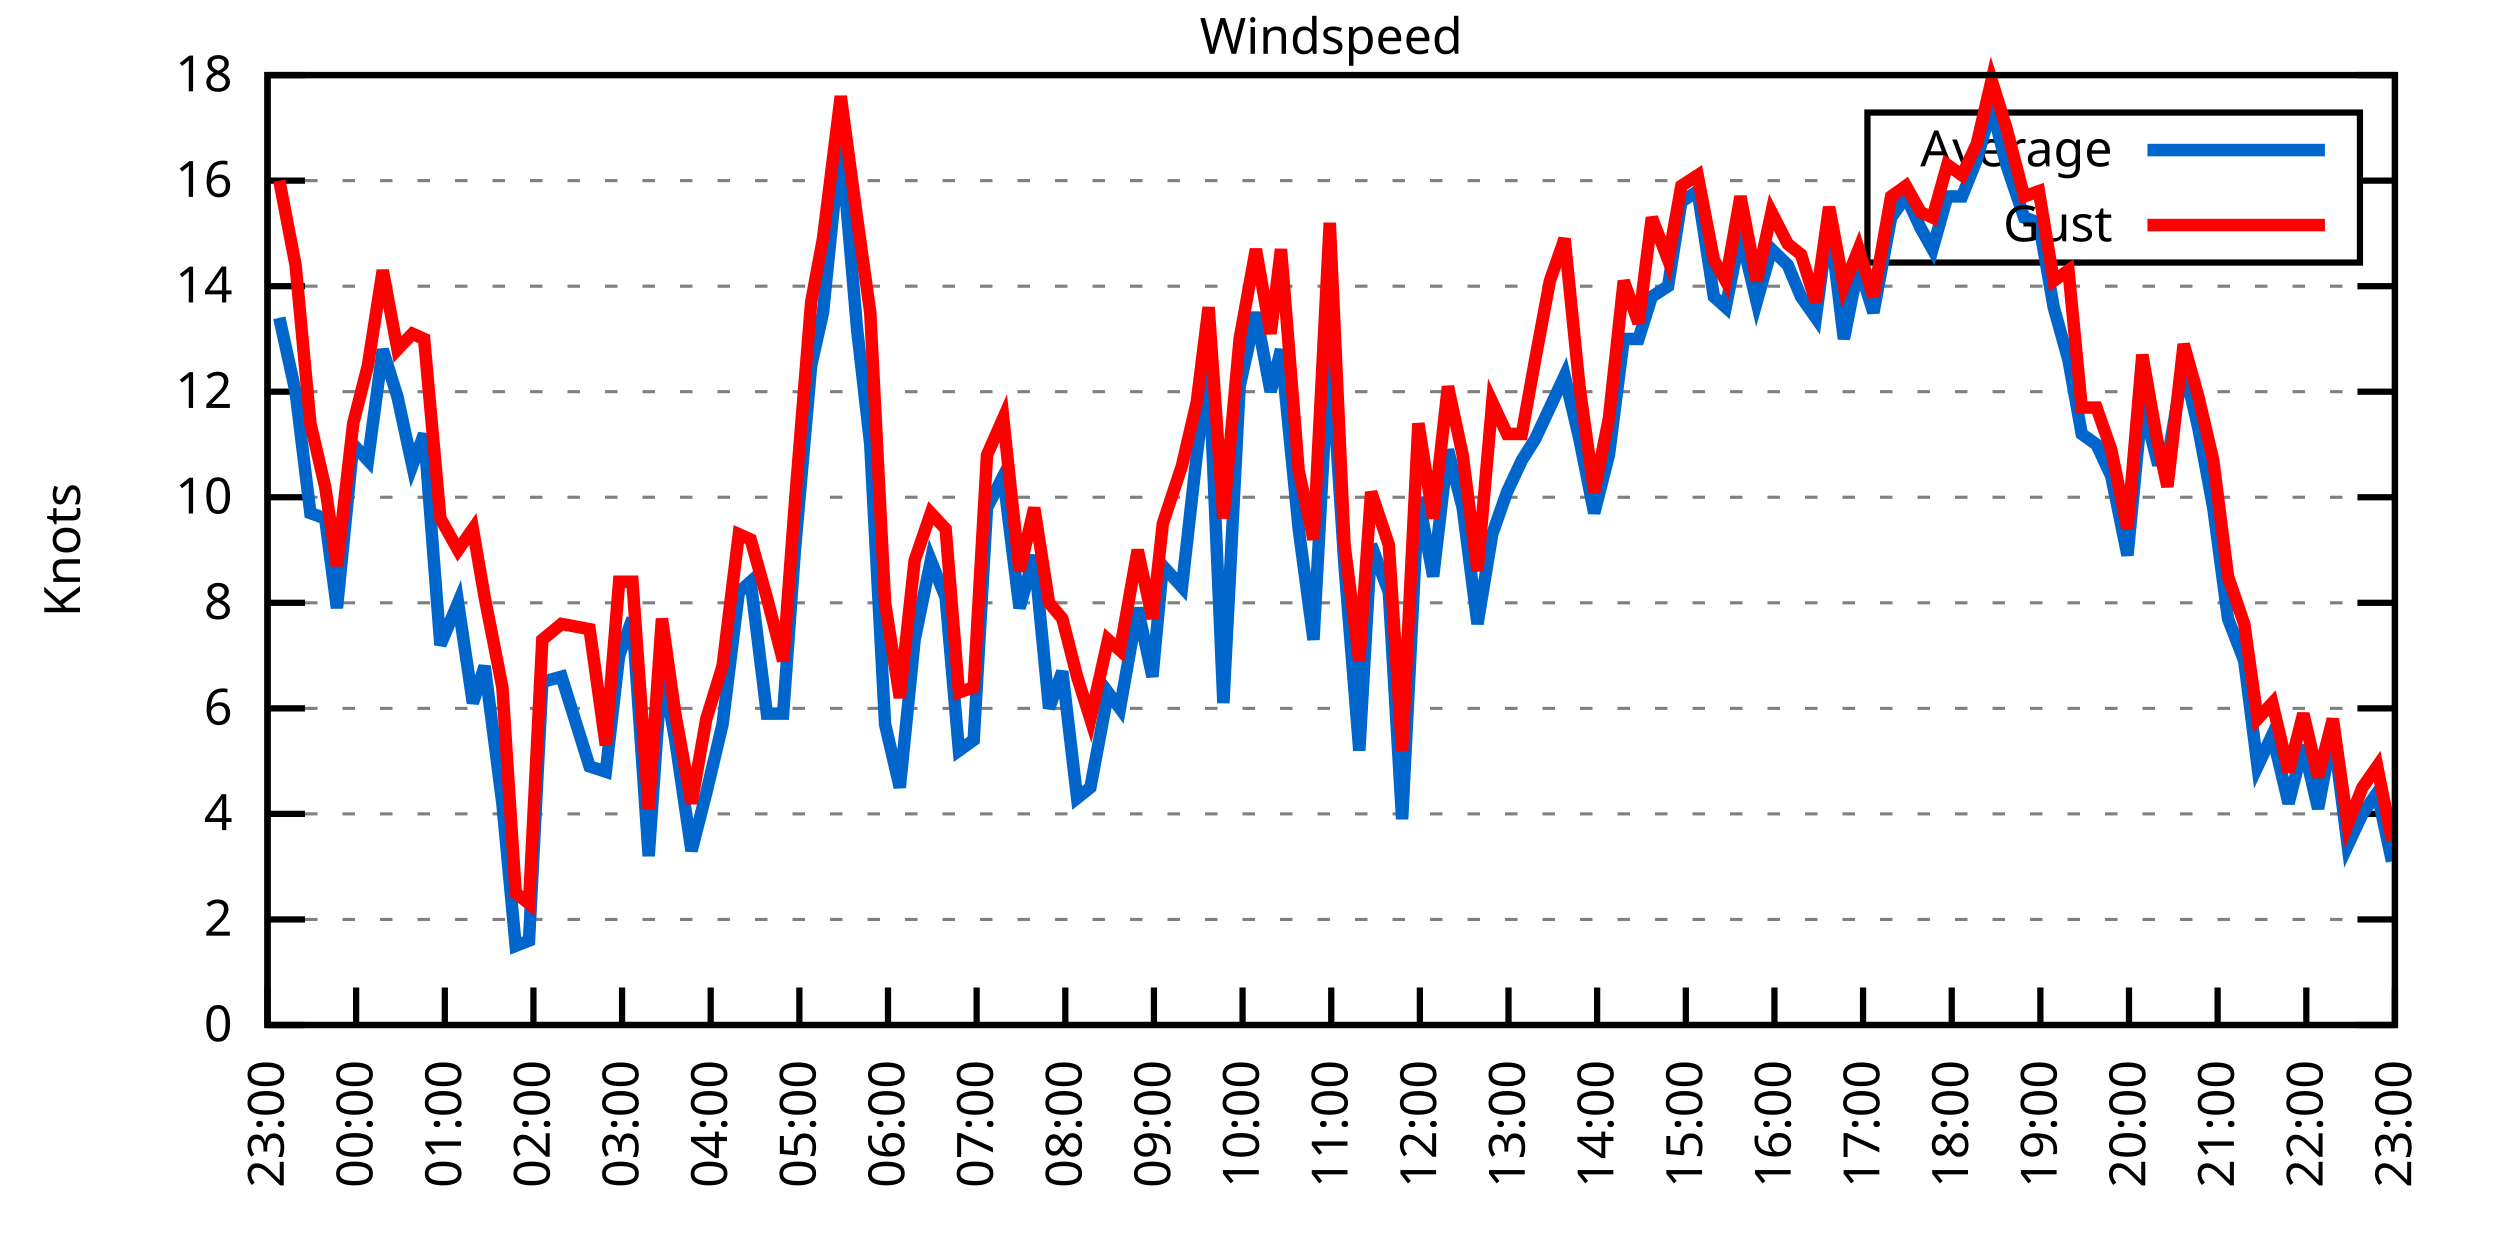
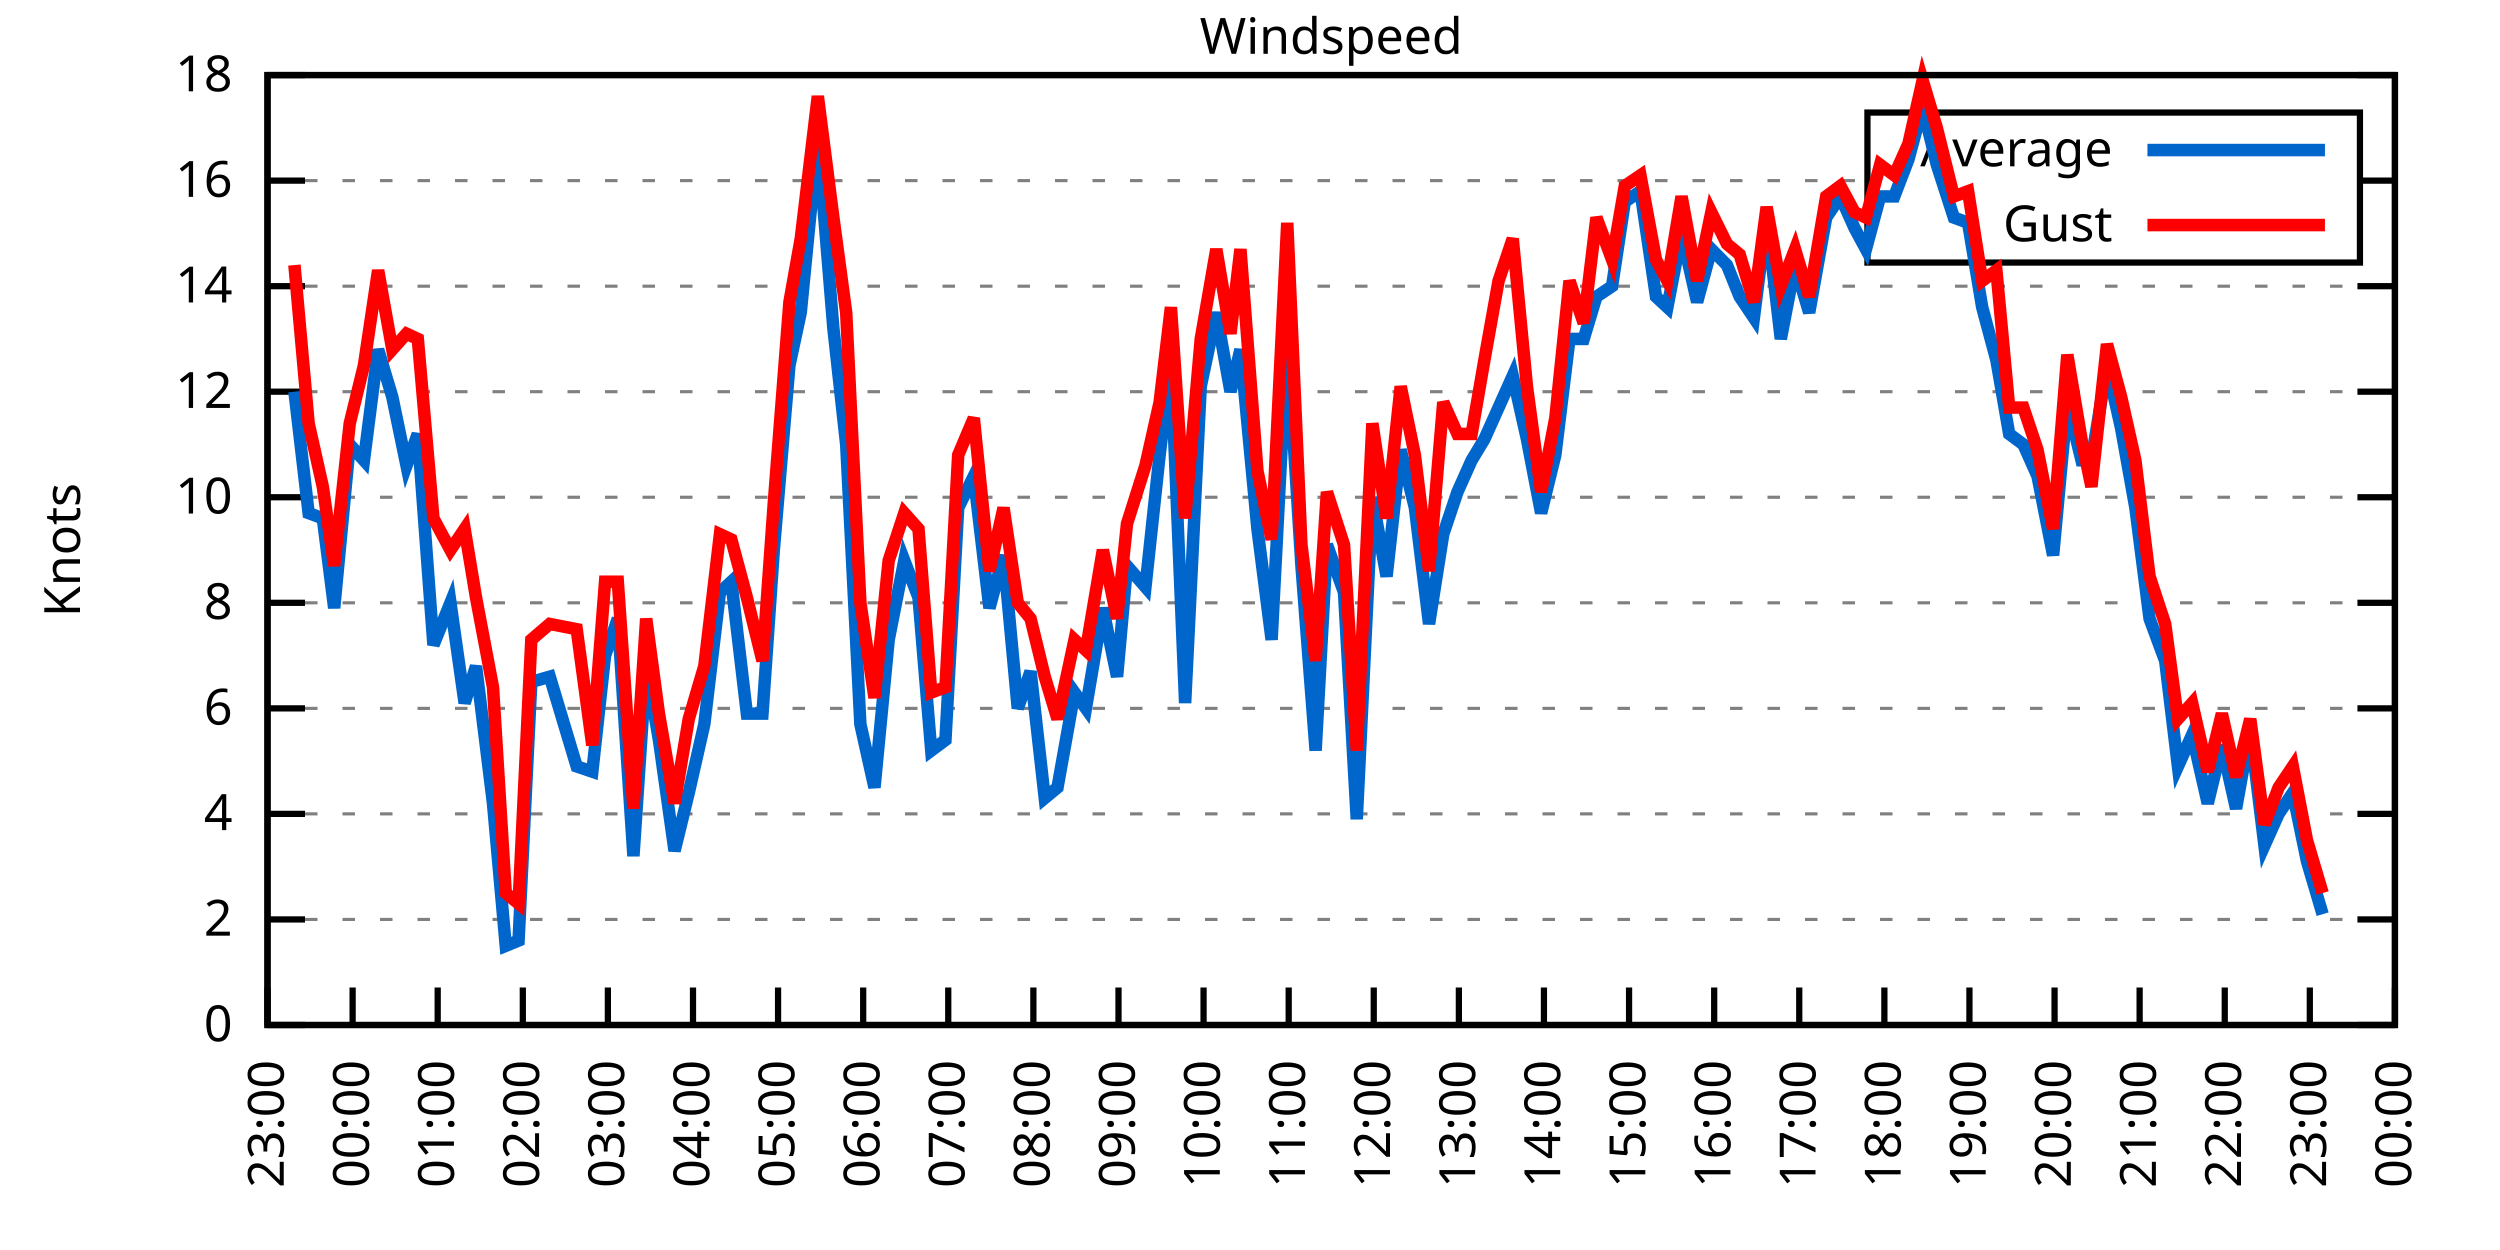
<svg xmlns="http://www.w3.org/2000/svg" xmlns:xlink="http://www.w3.org/1999/xlink" width="400" height="200" viewBox="0 0 400 200">
  <g id="gnuplot_canvas">
    <rect x="0" y="0" width="400" height="200" fill="none" />
    <defs>
      <circle id="gpDot" r="0.5" stroke-width="0.5" stroke="currentColor" />
      <path id="gpPt0" stroke-width="0.333" stroke="currentColor" d="M-1,0 h2 M0,-1 v2" />
      <path id="gpPt1" stroke-width="0.333" stroke="currentColor" d="M-1,-1 L1,1 M1,-1 L-1,1" />
      <path id="gpPt2" stroke-width="0.333" stroke="currentColor" d="M-1,0 L1,0 M0,-1 L0,1 M-1,-1 L1,1 M-1,1 L1,-1" />
      <rect id="gpPt3" stroke-width="0.333" stroke="currentColor" x="-1" y="-1" width="2" height="2" />
      <rect id="gpPt4" stroke-width="0.333" stroke="currentColor" fill="currentColor" x="-1" y="-1" width="2" height="2" />
      <circle id="gpPt5" stroke-width="0.333" stroke="currentColor" cx="0" cy="0" r="1" />
      <use xlink:href="#gpPt5" id="gpPt6" fill="currentColor" stroke="none" />
      <path id="gpPt7" stroke-width="0.333" stroke="currentColor" d="M0,-1.33 L-1.33,0.67 L1.33,0.67 z" />
      <use xlink:href="#gpPt7" id="gpPt8" fill="currentColor" stroke="none" />
      <use xlink:href="#gpPt7" id="gpPt9" stroke="currentColor" transform="rotate(180)" />
      <use xlink:href="#gpPt9" id="gpPt10" fill="currentColor" stroke="none" />
      <use xlink:href="#gpPt3" id="gpPt11" stroke="currentColor" transform="rotate(45)" />
      <use xlink:href="#gpPt11" id="gpPt12" fill="currentColor" stroke="none" />
      <path id="gpPt13" stroke-width="0.333" stroke="currentColor" d="M0,1.330 L1.265,0.411 L0.782,-1.067 L-0.782,-1.076 L-1.265,0.411 z" />
      <use xlink:href="#gpPt13" id="gpPt14" fill="currentColor" stroke="none" />
      <filter id="textbox" filterUnits="objectBoundingBox" x="0" y="0" height="1" width="1">
        <feFlood flood-color="white" flood-opacity="1" result="bgnd" />
        <feComposite in="SourceGraphic" in2="bgnd" operator="atop" />
      </filter>
      <filter id="greybox" filterUnits="objectBoundingBox" x="0" y="0" height="1" width="1">
        <feFlood flood-color="lightgrey" flood-opacity="1" result="grey" />
        <feComposite in="SourceGraphic" in2="grey" operator="atop" />
      </filter>
    </defs>
    <g fill="none" color="white" stroke="currentColor" stroke-width="1.00" stroke-linecap="butt" stroke-linejoin="miter">
</g>
    <g fill="none" color="black" stroke="currentColor" stroke-width="1.00" stroke-linecap="butt" stroke-linejoin="miter">
      <g stroke="none" shape-rendering="crispEdges">
        <polygon fill="rgb(255, 255, 255)" points="42.80,164.00 383.18,164.00 383.18,12.02 42.80,12.02 " />
      </g>
    </g>
    <g fill="none" color="black" stroke="currentColor" stroke-width="1.00" stroke-linecap="butt" stroke-linejoin="miter">
</g>
    <g fill="none" color="black" stroke="black" stroke-width="0.50" stroke-linecap="butt" stroke-linejoin="miter">
</g>
    <g fill="none" color="gray" stroke="currentColor" stroke-width="0.50" stroke-linecap="butt" stroke-linejoin="miter">
      <path stroke="gray" stroke-dasharray="2,4" class="gridline" d="M42.80,164.00 L383.19,164.00  " />
    </g>
    <g fill="none" color="gray" stroke="gray" stroke-width="1.00" stroke-linecap="butt" stroke-linejoin="miter">
</g>
    <g fill="none" color="black" stroke="currentColor" stroke-width="1.00" stroke-linecap="butt" stroke-linejoin="miter">
      <path stroke="black" d="M42.80,164.00 L48.80,164.00 M383.19,164.00 L377.19,164.00  " />
      <g transform="translate(37.20,166.60)" stroke="none" fill="black" font-family="Sans" font-size="8.00" text-anchor="end">
        <text>
          <tspan font-family="Sans"> 0</tspan>
        </text>
      </g>
    </g>
    <g fill="none" color="black" stroke="currentColor" stroke-width="1.00" stroke-linecap="butt" stroke-linejoin="miter">
</g>
    <g fill="none" color="black" stroke="black" stroke-width="0.50" stroke-linecap="butt" stroke-linejoin="miter">
</g>
    <g fill="none" color="gray" stroke="currentColor" stroke-width="0.50" stroke-linecap="butt" stroke-linejoin="miter">
      <path stroke="gray" stroke-dasharray="2,4" class="gridline" d="M42.80,147.11 L383.19,147.11  " />
    </g>
    <g fill="none" color="gray" stroke="gray" stroke-width="1.00" stroke-linecap="butt" stroke-linejoin="miter">
</g>
    <g fill="none" color="black" stroke="currentColor" stroke-width="1.00" stroke-linecap="butt" stroke-linejoin="miter">
      <path stroke="black" d="M42.80,147.11 L48.80,147.11 M383.19,147.11 L377.19,147.11  " />
      <g transform="translate(37.20,149.71)" stroke="none" fill="black" font-family="Sans" font-size="8.00" text-anchor="end">
        <text>
          <tspan font-family="Sans"> 2</tspan>
        </text>
      </g>
    </g>
    <g fill="none" color="black" stroke="currentColor" stroke-width="1.00" stroke-linecap="butt" stroke-linejoin="miter">
</g>
    <g fill="none" color="black" stroke="black" stroke-width="0.50" stroke-linecap="butt" stroke-linejoin="miter">
</g>
    <g fill="none" color="gray" stroke="currentColor" stroke-width="0.50" stroke-linecap="butt" stroke-linejoin="miter">
      <path stroke="gray" stroke-dasharray="2,4" class="gridline" d="M42.80,130.22 L383.19,130.22  " />
    </g>
    <g fill="none" color="gray" stroke="gray" stroke-width="1.00" stroke-linecap="butt" stroke-linejoin="miter">
</g>
    <g fill="none" color="black" stroke="currentColor" stroke-width="1.00" stroke-linecap="butt" stroke-linejoin="miter">
      <path stroke="black" d="M42.80,130.22 L48.80,130.22 M383.19,130.22 L377.19,130.22  " />
      <g transform="translate(37.20,132.82)" stroke="none" fill="black" font-family="Sans" font-size="8.00" text-anchor="end">
        <text>
          <tspan font-family="Sans"> 4</tspan>
        </text>
      </g>
    </g>
    <g fill="none" color="black" stroke="currentColor" stroke-width="1.00" stroke-linecap="butt" stroke-linejoin="miter">
</g>
    <g fill="none" color="black" stroke="black" stroke-width="0.50" stroke-linecap="butt" stroke-linejoin="miter">
</g>
    <g fill="none" color="gray" stroke="currentColor" stroke-width="0.50" stroke-linecap="butt" stroke-linejoin="miter">
      <path stroke="gray" stroke-dasharray="2,4" class="gridline" d="M42.80,113.34 L383.19,113.34  " />
    </g>
    <g fill="none" color="gray" stroke="gray" stroke-width="1.00" stroke-linecap="butt" stroke-linejoin="miter">
</g>
    <g fill="none" color="black" stroke="currentColor" stroke-width="1.00" stroke-linecap="butt" stroke-linejoin="miter">
      <path stroke="black" d="M42.80,113.34 L48.80,113.34 M383.19,113.34 L377.19,113.34  " />
      <g transform="translate(37.20,115.94)" stroke="none" fill="black" font-family="Sans" font-size="8.00" text-anchor="end">
        <text>
          <tspan font-family="Sans"> 6</tspan>
        </text>
      </g>
    </g>
    <g fill="none" color="black" stroke="currentColor" stroke-width="1.00" stroke-linecap="butt" stroke-linejoin="miter">
</g>
    <g fill="none" color="black" stroke="black" stroke-width="0.50" stroke-linecap="butt" stroke-linejoin="miter">
</g>
    <g fill="none" color="gray" stroke="currentColor" stroke-width="0.50" stroke-linecap="butt" stroke-linejoin="miter">
      <path stroke="gray" stroke-dasharray="2,4" class="gridline" d="M42.80,96.45 L383.19,96.45  " />
    </g>
    <g fill="none" color="gray" stroke="gray" stroke-width="1.00" stroke-linecap="butt" stroke-linejoin="miter">
</g>
    <g fill="none" color="black" stroke="currentColor" stroke-width="1.00" stroke-linecap="butt" stroke-linejoin="miter">
      <path stroke="black" d="M42.80,96.45 L48.80,96.45 M383.19,96.45 L377.19,96.45  " />
      <g transform="translate(37.20,99.05)" stroke="none" fill="black" font-family="Sans" font-size="8.00" text-anchor="end">
        <text>
          <tspan font-family="Sans"> 8</tspan>
        </text>
      </g>
    </g>
    <g fill="none" color="black" stroke="currentColor" stroke-width="1.00" stroke-linecap="butt" stroke-linejoin="miter">
</g>
    <g fill="none" color="black" stroke="black" stroke-width="0.50" stroke-linecap="butt" stroke-linejoin="miter">
</g>
    <g fill="none" color="gray" stroke="currentColor" stroke-width="0.50" stroke-linecap="butt" stroke-linejoin="miter">
      <path stroke="gray" stroke-dasharray="2,4" class="gridline" d="M42.80,79.56 L383.19,79.56  " />
    </g>
    <g fill="none" color="gray" stroke="gray" stroke-width="1.00" stroke-linecap="butt" stroke-linejoin="miter">
</g>
    <g fill="none" color="black" stroke="currentColor" stroke-width="1.00" stroke-linecap="butt" stroke-linejoin="miter">
      <path stroke="black" d="M42.80,79.56 L48.80,79.56 M383.19,79.56 L377.19,79.56  " />
      <g transform="translate(37.20,82.16)" stroke="none" fill="black" font-family="Sans" font-size="8.00" text-anchor="end">
        <text>
          <tspan font-family="Sans"> 10</tspan>
        </text>
      </g>
    </g>
    <g fill="none" color="black" stroke="currentColor" stroke-width="1.00" stroke-linecap="butt" stroke-linejoin="miter">
</g>
    <g fill="none" color="black" stroke="black" stroke-width="0.50" stroke-linecap="butt" stroke-linejoin="miter">
</g>
    <g fill="none" color="gray" stroke="currentColor" stroke-width="0.50" stroke-linecap="butt" stroke-linejoin="miter">
      <path stroke="gray" stroke-dasharray="2,4" class="gridline" d="M42.80,62.67 L383.19,62.67  " />
    </g>
    <g fill="none" color="gray" stroke="gray" stroke-width="1.00" stroke-linecap="butt" stroke-linejoin="miter">
</g>
    <g fill="none" color="black" stroke="currentColor" stroke-width="1.00" stroke-linecap="butt" stroke-linejoin="miter">
      <path stroke="black" d="M42.80,62.67 L48.80,62.67 M383.19,62.67 L377.19,62.67  " />
      <g transform="translate(37.20,65.27)" stroke="none" fill="black" font-family="Sans" font-size="8.00" text-anchor="end">
        <text>
          <tspan font-family="Sans"> 12</tspan>
        </text>
      </g>
    </g>
    <g fill="none" color="black" stroke="currentColor" stroke-width="1.00" stroke-linecap="butt" stroke-linejoin="miter">
</g>
    <g fill="none" color="black" stroke="black" stroke-width="0.50" stroke-linecap="butt" stroke-linejoin="miter">
</g>
    <g fill="none" color="gray" stroke="currentColor" stroke-width="0.50" stroke-linecap="butt" stroke-linejoin="miter">
      <path stroke="gray" stroke-dasharray="2,4" class="gridline" d="M42.80,45.79 L383.19,45.79  " />
    </g>
    <g fill="none" color="gray" stroke="gray" stroke-width="1.00" stroke-linecap="butt" stroke-linejoin="miter">
</g>
    <g fill="none" color="black" stroke="currentColor" stroke-width="1.00" stroke-linecap="butt" stroke-linejoin="miter">
      <path stroke="black" d="M42.80,45.79 L48.80,45.79 M383.19,45.79 L377.19,45.79  " />
      <g transform="translate(37.20,48.39)" stroke="none" fill="black" font-family="Sans" font-size="8.00" text-anchor="end">
        <text>
          <tspan font-family="Sans"> 14</tspan>
        </text>
      </g>
    </g>
    <g fill="none" color="black" stroke="currentColor" stroke-width="1.00" stroke-linecap="butt" stroke-linejoin="miter">
</g>
    <g fill="none" color="black" stroke="black" stroke-width="0.50" stroke-linecap="butt" stroke-linejoin="miter">
</g>
    <g fill="none" color="gray" stroke="currentColor" stroke-width="0.50" stroke-linecap="butt" stroke-linejoin="miter">
      <path stroke="gray" stroke-dasharray="2,4" class="gridline" d="M42.80,28.90 L298.79,28.90 M377.59,28.90 L383.19,28.90  " />
    </g>
    <g fill="none" color="gray" stroke="gray" stroke-width="1.00" stroke-linecap="butt" stroke-linejoin="miter">
</g>
    <g fill="none" color="black" stroke="currentColor" stroke-width="1.00" stroke-linecap="butt" stroke-linejoin="miter">
      <path stroke="black" d="M42.80,28.90 L48.80,28.90 M383.19,28.90 L377.19,28.90  " />
      <g transform="translate(37.20,31.50)" stroke="none" fill="black" font-family="Sans" font-size="8.00" text-anchor="end">
        <text>
          <tspan font-family="Sans"> 16</tspan>
        </text>
      </g>
    </g>
    <g fill="none" color="black" stroke="currentColor" stroke-width="1.00" stroke-linecap="butt" stroke-linejoin="miter">
</g>
    <g fill="none" color="black" stroke="black" stroke-width="0.50" stroke-linecap="butt" stroke-linejoin="miter">
</g>
    <g fill="none" color="gray" stroke="currentColor" stroke-width="0.50" stroke-linecap="butt" stroke-linejoin="miter">
      <path stroke="gray" stroke-dasharray="2,4" class="gridline" d="M42.80,12.01 L383.19,12.01  " />
    </g>
    <g fill="none" color="gray" stroke="gray" stroke-width="1.00" stroke-linecap="butt" stroke-linejoin="miter">
</g>
    <g fill="none" color="black" stroke="currentColor" stroke-width="1.00" stroke-linecap="butt" stroke-linejoin="miter">
      <path stroke="black" d="M42.80,12.01 L48.80,12.01 M383.19,12.01 L377.19,12.01  " />
      <g transform="translate(37.20,14.61)" stroke="none" fill="black" font-family="Sans" font-size="8.00" text-anchor="end">
        <text>
          <tspan font-family="Sans"> 18</tspan>
        </text>
      </g>
    </g>
    <g fill="none" color="black" stroke="currentColor" stroke-width="1.00" stroke-linecap="butt" stroke-linejoin="miter">
      <path stroke="black" d="M42.80,164.00 L42.80,158.00  " />
      <g transform="translate(45.40,169.60) rotate(270.00)" stroke="none" fill="black" font-family="Sans" font-size="8.00" text-anchor="end">
        <text>
          <tspan font-family="Sans">23:00</tspan>
        </text>
      </g>
    </g>
    <g fill="none" color="black" stroke="currentColor" stroke-width="1.00" stroke-linecap="butt" stroke-linejoin="miter">
-       <path stroke="black" d="M56.98,164.00 L56.98,158.00  " />
-       <g transform="translate(59.58,169.60) rotate(270.00)" stroke="none" fill="black" font-family="Sans" font-size="8.00" text-anchor="end">
+       <path stroke="black" d="M56.42,164.00 L56.42,158.00  " />
+       <g transform="translate(59.02,169.60) rotate(270.00)" stroke="none" fill="black" font-family="Sans" font-size="8.00" text-anchor="end">
        <text>
          <tspan font-family="Sans">00:00</tspan>
        </text>
      </g>
    </g>
    <g fill="none" color="black" stroke="currentColor" stroke-width="1.00" stroke-linecap="butt" stroke-linejoin="miter">
-       <path stroke="black" d="M71.17,164.00 L71.17,158.00  " />
-       <g transform="translate(73.77,169.60) rotate(270.00)" stroke="none" fill="black" font-family="Sans" font-size="8.00" text-anchor="end">
+       <path stroke="black" d="M70.03,164.00 L70.03,158.00  " />
+       <g transform="translate(72.63,169.60) rotate(270.00)" stroke="none" fill="black" font-family="Sans" font-size="8.00" text-anchor="end">
        <text>
          <tspan font-family="Sans">01:00</tspan>
        </text>
      </g>
    </g>
    <g fill="none" color="black" stroke="currentColor" stroke-width="1.00" stroke-linecap="butt" stroke-linejoin="miter">
-       <path stroke="black" d="M85.35,164.00 L85.35,158.00  " />
-       <g transform="translate(87.95,169.60) rotate(270.00)" stroke="none" fill="black" font-family="Sans" font-size="8.00" text-anchor="end">
+       <path stroke="black" d="M83.65,164.00 L83.65,158.00  " />
+       <g transform="translate(86.25,169.60) rotate(270.00)" stroke="none" fill="black" font-family="Sans" font-size="8.00" text-anchor="end">
        <text>
          <tspan font-family="Sans">02:00</tspan>
        </text>
      </g>
    </g>
    <g fill="none" color="black" stroke="currentColor" stroke-width="1.00" stroke-linecap="butt" stroke-linejoin="miter">
-       <path stroke="black" d="M99.53,164.00 L99.53,158.00  " />
-       <g transform="translate(102.13,169.60) rotate(270.00)" stroke="none" fill="black" font-family="Sans" font-size="8.00" text-anchor="end">
+       <path stroke="black" d="M97.26,164.00 L97.26,158.00  " />
+       <g transform="translate(99.86,169.60) rotate(270.00)" stroke="none" fill="black" font-family="Sans" font-size="8.00" text-anchor="end">
        <text>
          <tspan font-family="Sans">03:00</tspan>
        </text>
      </g>
    </g>
    <g fill="none" color="black" stroke="currentColor" stroke-width="1.00" stroke-linecap="butt" stroke-linejoin="miter">
-       <path stroke="black" d="M113.71,164.00 L113.71,158.00  " />
-       <g transform="translate(116.31,169.60) rotate(270.00)" stroke="none" fill="black" font-family="Sans" font-size="8.00" text-anchor="end">
+       <path stroke="black" d="M110.88,164.00 L110.88,158.00  " />
+       <g transform="translate(113.48,169.60) rotate(270.00)" stroke="none" fill="black" font-family="Sans" font-size="8.00" text-anchor="end">
        <text>
          <tspan font-family="Sans">04:00</tspan>
        </text>
      </g>
    </g>
    <g fill="none" color="black" stroke="currentColor" stroke-width="1.00" stroke-linecap="butt" stroke-linejoin="miter">
-       <path stroke="black" d="M127.90,164.00 L127.90,158.00  " />
-       <g transform="translate(130.50,169.60) rotate(270.00)" stroke="none" fill="black" font-family="Sans" font-size="8.00" text-anchor="end">
+       <path stroke="black" d="M124.49,164.00 L124.49,158.00  " />
+       <g transform="translate(127.09,169.60) rotate(270.00)" stroke="none" fill="black" font-family="Sans" font-size="8.00" text-anchor="end">
        <text>
          <tspan font-family="Sans">05:00</tspan>
        </text>
      </g>
    </g>
    <g fill="none" color="black" stroke="currentColor" stroke-width="1.00" stroke-linecap="butt" stroke-linejoin="miter">
-       <path stroke="black" d="M142.08,164.00 L142.08,158.00  " />
-       <g transform="translate(144.68,169.60) rotate(270.00)" stroke="none" fill="black" font-family="Sans" font-size="8.00" text-anchor="end">
+       <path stroke="black" d="M138.11,164.00 L138.11,158.00  " />
+       <g transform="translate(140.71,169.60) rotate(270.00)" stroke="none" fill="black" font-family="Sans" font-size="8.00" text-anchor="end">
        <text>
          <tspan font-family="Sans">06:00</tspan>
        </text>
      </g>
    </g>
    <g fill="none" color="black" stroke="currentColor" stroke-width="1.00" stroke-linecap="butt" stroke-linejoin="miter">
-       <path stroke="black" d="M156.26,164.00 L156.26,158.00  " />
-       <g transform="translate(158.86,169.60) rotate(270.00)" stroke="none" fill="black" font-family="Sans" font-size="8.00" text-anchor="end">
+       <path stroke="black" d="M151.72,164.00 L151.72,158.00  " />
+       <g transform="translate(154.32,169.60) rotate(270.00)" stroke="none" fill="black" font-family="Sans" font-size="8.00" text-anchor="end">
        <text>
          <tspan font-family="Sans">07:00</tspan>
        </text>
      </g>
    </g>
    <g fill="none" color="black" stroke="currentColor" stroke-width="1.00" stroke-linecap="butt" stroke-linejoin="miter">
-       <path stroke="black" d="M170.45,164.00 L170.45,158.00  " />
-       <g transform="translate(173.05,169.60) rotate(270.00)" stroke="none" fill="black" font-family="Sans" font-size="8.00" text-anchor="end">
+       <path stroke="black" d="M165.34,164.00 L165.34,158.00  " />
+       <g transform="translate(167.94,169.60) rotate(270.00)" stroke="none" fill="black" font-family="Sans" font-size="8.00" text-anchor="end">
        <text>
          <tspan font-family="Sans">08:00</tspan>
        </text>
      </g>
    </g>
    <g fill="none" color="black" stroke="currentColor" stroke-width="1.00" stroke-linecap="butt" stroke-linejoin="miter">
-       <path stroke="black" d="M184.63,164.00 L184.63,158.00  " />
-       <g transform="translate(187.23,169.60) rotate(270.00)" stroke="none" fill="black" font-family="Sans" font-size="8.00" text-anchor="end">
+       <path stroke="black" d="M178.96,164.00 L178.96,158.00  " />
+       <g transform="translate(181.56,169.60) rotate(270.00)" stroke="none" fill="black" font-family="Sans" font-size="8.00" text-anchor="end">
        <text>
          <tspan font-family="Sans">09:00</tspan>
        </text>
      </g>
    </g>
    <g fill="none" color="black" stroke="currentColor" stroke-width="1.00" stroke-linecap="butt" stroke-linejoin="miter">
-       <path stroke="black" d="M198.81,164.00 L198.81,158.00  " />
-       <g transform="translate(201.41,169.60) rotate(270.00)" stroke="none" fill="black" font-family="Sans" font-size="8.00" text-anchor="end">
+       <path stroke="black" d="M192.57,164.00 L192.57,158.00  " />
+       <g transform="translate(195.17,169.60) rotate(270.00)" stroke="none" fill="black" font-family="Sans" font-size="8.00" text-anchor="end">
        <text>
          <tspan font-family="Sans">10:00</tspan>
        </text>
      </g>
    </g>
    <g fill="none" color="black" stroke="currentColor" stroke-width="1.00" stroke-linecap="butt" stroke-linejoin="miter">
-       <path stroke="black" d="M213.00,164.00 L213.00,158.00  " />
-       <g transform="translate(215.60,169.60) rotate(270.00)" stroke="none" fill="black" font-family="Sans" font-size="8.00" text-anchor="end">
+       <path stroke="black" d="M206.19,164.00 L206.19,158.00  " />
+       <g transform="translate(208.79,169.60) rotate(270.00)" stroke="none" fill="black" font-family="Sans" font-size="8.00" text-anchor="end">
        <text>
          <tspan font-family="Sans">11:00</tspan>
        </text>
      </g>
    </g>
    <g fill="none" color="black" stroke="currentColor" stroke-width="1.00" stroke-linecap="butt" stroke-linejoin="miter">
-       <path stroke="black" d="M227.18,164.00 L227.18,158.00  " />
-       <g transform="translate(229.78,169.60) rotate(270.00)" stroke="none" fill="black" font-family="Sans" font-size="8.00" text-anchor="end">
+       <path stroke="black" d="M219.80,164.00 L219.80,158.00  " />
+       <g transform="translate(222.40,169.60) rotate(270.00)" stroke="none" fill="black" font-family="Sans" font-size="8.00" text-anchor="end">
        <text>
          <tspan font-family="Sans">12:00</tspan>
        </text>
      </g>
    </g>
    <g fill="none" color="black" stroke="currentColor" stroke-width="1.00" stroke-linecap="butt" stroke-linejoin="miter">
-       <path stroke="black" d="M241.36,164.00 L241.36,158.00  " />
-       <g transform="translate(243.96,169.60) rotate(270.00)" stroke="none" fill="black" font-family="Sans" font-size="8.00" text-anchor="end">
+       <path stroke="black" d="M233.42,164.00 L233.42,158.00  " />
+       <g transform="translate(236.02,169.60) rotate(270.00)" stroke="none" fill="black" font-family="Sans" font-size="8.00" text-anchor="end">
        <text>
          <tspan font-family="Sans">13:00</tspan>
        </text>
      </g>
    </g>
    <g fill="none" color="black" stroke="currentColor" stroke-width="1.00" stroke-linecap="butt" stroke-linejoin="miter">
-       <path stroke="black" d="M255.54,164.00 L255.54,158.00  " />
-       <g transform="translate(258.14,169.60) rotate(270.00)" stroke="none" fill="black" font-family="Sans" font-size="8.00" text-anchor="end">
+       <path stroke="black" d="M247.03,164.00 L247.03,158.00  " />
+       <g transform="translate(249.63,169.60) rotate(270.00)" stroke="none" fill="black" font-family="Sans" font-size="8.00" text-anchor="end">
        <text>
          <tspan font-family="Sans">14:00</tspan>
        </text>
      </g>
    </g>
    <g fill="none" color="black" stroke="currentColor" stroke-width="1.00" stroke-linecap="butt" stroke-linejoin="miter">
-       <path stroke="black" d="M269.73,164.00 L269.73,158.00  " />
-       <g transform="translate(272.33,169.60) rotate(270.00)" stroke="none" fill="black" font-family="Sans" font-size="8.00" text-anchor="end">
+       <path stroke="black" d="M260.65,164.00 L260.65,158.00  " />
+       <g transform="translate(263.25,169.60) rotate(270.00)" stroke="none" fill="black" font-family="Sans" font-size="8.00" text-anchor="end">
        <text>
          <tspan font-family="Sans">15:00</tspan>
        </text>
      </g>
    </g>
    <g fill="none" color="black" stroke="currentColor" stroke-width="1.00" stroke-linecap="butt" stroke-linejoin="miter">
-       <path stroke="black" d="M283.91,164.00 L283.91,158.00  " />
-       <g transform="translate(286.51,169.60) rotate(270.00)" stroke="none" fill="black" font-family="Sans" font-size="8.00" text-anchor="end">
+       <path stroke="black" d="M274.27,164.00 L274.27,158.00  " />
+       <g transform="translate(276.87,169.60) rotate(270.00)" stroke="none" fill="black" font-family="Sans" font-size="8.00" text-anchor="end">
        <text>
          <tspan font-family="Sans">16:00</tspan>
        </text>
      </g>
    </g>
    <g fill="none" color="black" stroke="currentColor" stroke-width="1.00" stroke-linecap="butt" stroke-linejoin="miter">
-       <path stroke="black" d="M298.09,164.00 L298.09,158.00  " />
-       <g transform="translate(300.69,169.60) rotate(270.00)" stroke="none" fill="black" font-family="Sans" font-size="8.00" text-anchor="end">
+       <path stroke="black" d="M287.88,164.00 L287.88,158.00  " />
+       <g transform="translate(290.48,169.60) rotate(270.00)" stroke="none" fill="black" font-family="Sans" font-size="8.00" text-anchor="end">
        <text>
          <tspan font-family="Sans">17:00</tspan>
        </text>
      </g>
    </g>
    <g fill="none" color="black" stroke="currentColor" stroke-width="1.00" stroke-linecap="butt" stroke-linejoin="miter">
-       <path stroke="black" d="M312.28,164.00 L312.28,158.00  " />
-       <g transform="translate(314.88,169.60) rotate(270.00)" stroke="none" fill="black" font-family="Sans" font-size="8.00" text-anchor="end">
+       <path stroke="black" d="M301.50,164.00 L301.50,158.00  " />
+       <g transform="translate(304.10,169.60) rotate(270.00)" stroke="none" fill="black" font-family="Sans" font-size="8.00" text-anchor="end">
        <text>
          <tspan font-family="Sans">18:00</tspan>
        </text>
      </g>
    </g>
    <g fill="none" color="black" stroke="currentColor" stroke-width="1.00" stroke-linecap="butt" stroke-linejoin="miter">
-       <path stroke="black" d="M326.46,164.00 L326.46,158.00  " />
-       <g transform="translate(329.06,169.60) rotate(270.00)" stroke="none" fill="black" font-family="Sans" font-size="8.00" text-anchor="end">
+       <path stroke="black" d="M315.11,164.00 L315.11,158.00  " />
+       <g transform="translate(317.71,169.60) rotate(270.00)" stroke="none" fill="black" font-family="Sans" font-size="8.00" text-anchor="end">
        <text>
          <tspan font-family="Sans">19:00</tspan>
        </text>
      </g>
    </g>
    <g fill="none" color="black" stroke="currentColor" stroke-width="1.00" stroke-linecap="butt" stroke-linejoin="miter">
-       <path stroke="black" d="M340.64,164.00 L340.64,158.00  " />
-       <g transform="translate(343.24,169.60) rotate(270.00)" stroke="none" fill="black" font-family="Sans" font-size="8.00" text-anchor="end">
+       <path stroke="black" d="M328.73,164.00 L328.73,158.00  " />
+       <g transform="translate(331.33,169.60) rotate(270.00)" stroke="none" fill="black" font-family="Sans" font-size="8.00" text-anchor="end">
        <text>
          <tspan font-family="Sans">20:00</tspan>
        </text>
      </g>
    </g>
    <g fill="none" color="black" stroke="currentColor" stroke-width="1.00" stroke-linecap="butt" stroke-linejoin="miter">
-       <path stroke="black" d="M354.82,164.00 L354.82,158.00  " />
-       <g transform="translate(357.42,169.60) rotate(270.00)" stroke="none" fill="black" font-family="Sans" font-size="8.00" text-anchor="end">
+       <path stroke="black" d="M342.34,164.00 L342.34,158.00  " />
+       <g transform="translate(344.94,169.60) rotate(270.00)" stroke="none" fill="black" font-family="Sans" font-size="8.00" text-anchor="end">
        <text>
          <tspan font-family="Sans">21:00</tspan>
        </text>
      </g>
    </g>
    <g fill="none" color="black" stroke="currentColor" stroke-width="1.00" stroke-linecap="butt" stroke-linejoin="miter">
-       <path stroke="black" d="M369.01,164.00 L369.01,158.00  " />
-       <g transform="translate(371.61,169.60) rotate(270.00)" stroke="none" fill="black" font-family="Sans" font-size="8.00" text-anchor="end">
+       <path stroke="black" d="M355.96,164.00 L355.96,158.00  " />
+       <g transform="translate(358.56,169.60) rotate(270.00)" stroke="none" fill="black" font-family="Sans" font-size="8.00" text-anchor="end">
        <text>
          <tspan font-family="Sans">22:00</tspan>
+         </text>
+       </g>
+     </g>
+     <g fill="none" color="black" stroke="currentColor" stroke-width="1.00" stroke-linecap="butt" stroke-linejoin="miter">
+       <path stroke="black" d="M369.57,164.00 L369.57,158.00  " />
+       <g transform="translate(372.17,169.60) rotate(270.00)" stroke="none" fill="black" font-family="Sans" font-size="8.00" text-anchor="end">
+         <text>
+           <tspan font-family="Sans">23:00</tspan>
        </text>
      </g>
    </g>
    <g fill="none" color="black" stroke="currentColor" stroke-width="1.00" stroke-linecap="butt" stroke-linejoin="miter">
      <path stroke="black" d="M383.19,164.00 L383.19,158.00  " />
      <g transform="translate(385.79,169.60) rotate(270.00)" stroke="none" fill="black" font-family="Sans" font-size="8.00" text-anchor="end">
        <text>
-           <tspan font-family="Sans">23:00</tspan>
+           <tspan font-family="Sans">00:00</tspan>
        </text>
      </g>
    </g>
    <g fill="none" color="black" stroke="currentColor" stroke-width="1.00" stroke-linecap="butt" stroke-linejoin="miter">
</g>
    <g fill="none" color="black" stroke="currentColor" stroke-width="1.00" stroke-linecap="butt" stroke-linejoin="miter">
      <path stroke="black" d="M42.80,12.01 L42.80,164.00 L383.19,164.00 L383.19,12.01 L42.80,12.01 Z  " />
    </g>
    <g fill="none" color="black" stroke="currentColor" stroke-width="1.00" stroke-linecap="butt" stroke-linejoin="miter">
</g>
    <g fill="none" color="black" stroke="currentColor" stroke-width="1.00" stroke-linecap="butt" stroke-linejoin="miter">
      <path stroke="black" d="M298.79,42.01 L298.79,18.01 L377.59,18.01 L377.59,42.01 L298.79,42.01 Z  " />
    </g>
    <g id="Windspeed_plot_1">
      <g fill="none" color="white" stroke="black" stroke-width="2.00" stroke-linecap="butt" stroke-linejoin="miter">
</g>
      <g fill="none" color="black" stroke="currentColor" stroke-width="2.00" stroke-linecap="butt" stroke-linejoin="miter">
        <g transform="translate(337.99,26.61)" stroke="none" fill="black" font-family="Sans" font-size="8.00" text-anchor="end">
          <text>
            <tspan font-family="Sans">Average</tspan>
          </text>
        </g>
      </g>
      <g fill="none" color="black" stroke="currentColor" stroke-width="2.00" stroke-linecap="butt" stroke-linejoin="miter">
-         <path stroke="rgb(  0, 102, 204)" d="M343.59,24.01 L371.99,24.01 M44.69,50.85 L47.29,62.67 L49.66,82.09 L52.02,82.94 L53.91,97.29 L56.51,71.12   L58.87,73.65 L61.24,55.92 L63.60,63.52 L65.97,74.49 L67.86,69.43 L70.46,103.20 L73.29,96.45 L75.66,112.49   L77.55,106.58 L80.38,128.54 L82.51,151.33 L84.64,150.49 L86.77,109.11 L89.84,108.27 L94.33,122.62 L96.93,123.47   L99.06,104.89 L101.19,98.98 L103.79,136.98 L105.91,106.58 L108.04,118.40 L110.64,136.14 L113.01,126.85 L115.61,115.87   L118.21,94.76 L120.10,93.07 L122.70,114.18 L125.30,114.18 L127.19,88.00 L129.79,58.45 L131.68,50.01 L134.52,22.14   L137.12,52.54 L139.24,71.12 L141.61,115.87 L143.97,126.00 L146.34,102.36 L148.94,89.69 L151.30,95.60 L153.43,120.09   L155.79,118.40 L157.92,81.25 L160.52,76.18 L163.12,97.29 L165.48,88.85 L167.85,113.34 L169.97,107.43 L172.34,127.69   L174.46,126.00 L177.30,110.80 L179.19,113.34 L182.03,97.29 L184.39,108.27 L186.05,90.54 L189.12,93.92 L191.48,72.81   L193.38,57.61 L195.74,112.49 L198.34,61.83 L200.94,50.01 L203.30,62.67 L204.96,55.92 L207.79,84.63 L210.16,102.36   L212.76,54.23 L215.12,90.54 L217.49,120.09 L219.38,87.16 L222.21,94.76 L224.34,131.07 L226.94,79.56 L229.31,92.23   L231.67,71.96 L234.03,81.25 L236.40,99.83 L238.76,85.47 L241.12,78.72 L243.49,73.65 L245.62,70.27 L247.98,65.21   L250.34,60.14 L252.71,70.27 L255.07,82.09 L257.43,72.81 L259.80,54.23 L262.16,54.23 L264.29,47.47 L266.89,45.79   L269.02,32.28 L271.62,30.59 L274.22,47.47 L276.11,49.16 L278.47,37.34 L281.07,48.32 L283.44,39.87 L286.04,42.41   L288.16,47.47 L290.53,50.85 L292.66,34.81 L295.02,54.23 L297.38,42.41 L299.75,50.01 L302.58,34.81 L304.95,31.43   L307.31,36.50 L309.20,39.87 L311.57,31.43 L313.93,31.43 L316.29,25.52 L318.66,17.08 L321.02,26.36 L323.86,34.81   L326.22,35.65 L328.59,49.16 L330.95,57.61 L333.08,69.43 L335.44,71.12 L337.80,76.18 L340.40,88.85 L342.77,64.36   L345.13,73.65 L346.79,73.65 L349.39,58.45 L351.75,68.58 L354.12,81.25 L356.48,98.98 L359.08,105.74 L361.21,122.62   L363.57,117.56 L366.17,128.54 L368.53,119.25 L370.90,129.38 L373.26,116.71 L375.63,135.29 L377.99,130.22 L380.35,126.85   L382.72,137.82  " />
+         <path stroke="rgb(  0, 102, 204)" d="M343.59,24.01 L371.99,24.01 M47.11,62.67 L49.38,82.09 L51.65,82.94 L53.47,97.29 L55.96,71.12 L58.23,73.65   L60.50,55.92 L62.77,63.52 L65.04,74.49 L66.85,69.43 L69.35,103.20 L72.07,96.45 L74.34,112.49 L76.16,106.58   L78.88,128.54 L80.92,151.33 L82.97,150.49 L85.01,109.11 L87.96,108.27 L92.27,122.62 L94.77,123.47 L96.81,104.89   L98.85,98.98 L101.35,136.98 L103.39,106.58 L105.43,118.40 L107.93,136.14 L110.20,126.85 L112.69,115.87 L115.19,94.76   L117.01,93.07 L119.50,114.18 L122.00,114.18 L123.81,88.00 L126.31,58.45 L128.12,50.01 L130.85,22.14 L133.34,52.54   L135.39,71.12 L137.66,115.87 L139.92,126.00 L142.19,102.36 L144.69,89.69 L146.96,95.60 L149.00,120.09 L151.27,118.40   L153.31,81.25 L155.81,76.18 L158.31,97.29 L160.57,88.85 L162.84,113.34 L164.89,107.43 L167.16,127.69 L169.20,126.00   L171.92,110.80 L173.74,113.34 L176.46,97.29 L178.73,108.27 L180.32,90.54 L183.27,93.92 L185.54,72.81 L187.35,57.61   L189.62,112.49 L192.12,61.83 L194.61,50.01 L196.88,62.67 L198.47,55.92 L201.19,84.63 L203.46,102.36 L205.96,54.23   L208.23,90.54 L210.50,120.09 L212.31,87.16 L215.04,94.76 L217.08,131.07 L219.58,79.56 L221.85,92.23 L224.11,71.96   L226.38,81.25 L228.65,99.83 L230.92,85.47 L233.19,78.72 L235.46,73.65 L237.50,70.27 L239.77,65.21 L242.04,60.14   L244.31,70.27 L246.58,82.09 L248.85,72.81 L251.12,54.23 L253.39,54.23 L255.43,47.47 L257.93,45.79 L259.97,32.28   L262.47,30.59 L264.96,47.47 L266.78,49.16 L269.05,37.34 L271.54,48.32 L273.81,39.87 L276.31,42.41 L278.35,47.47   L280.62,50.85 L282.66,34.81 L284.93,54.23 L287.20,42.41 L289.47,50.01 L292.19,34.81 L294.46,31.43 L296.73,36.50   L298.55,39.87 L300.82,31.43 L303.08,31.43 L305.35,25.52 L307.62,17.08 L309.89,26.36 L312.62,34.81 L314.89,35.65   L317.15,49.16 L319.42,57.61 L321.47,69.43 L323.74,71.12 L326.00,76.18 L328.50,88.85 L330.77,64.36 L333.04,73.65   L334.63,73.65 L337.12,58.45 L339.39,68.58 L341.66,81.25 L343.93,98.98 L346.43,105.74 L348.47,122.62 L350.74,117.56   L353.24,128.54 L355.50,119.25 L357.77,129.38 L360.04,116.71 L362.31,135.29 L364.58,130.22 L366.85,126.85 L369.12,137.82   L371.62,146.27  " />
      </g>
    </g>
    <g id="Windspeed_plot_2">
      <g fill="none" color="black" stroke="currentColor" stroke-width="2.00" stroke-linecap="butt" stroke-linejoin="miter">
        <g transform="translate(337.99,38.61)" stroke="none" fill="black" font-family="Sans" font-size="8.00" text-anchor="end">
          <text>
            <tspan font-family="Sans">Gust</tspan>
          </text>
        </g>
      </g>
      <g fill="none" color="black" stroke="currentColor" stroke-width="2.00" stroke-linecap="butt" stroke-linejoin="miter">
-         <path stroke="rgb(255,   0,   0)" d="M343.59,36.01 L371.99,36.01 M44.69,28.90 L47.29,42.41 L49.66,67.74 L52.02,77.87 L53.91,90.54 L56.51,67.74   L58.87,58.45 L61.24,43.25 L63.60,55.92 L65.97,53.39 L67.86,54.23 L70.46,82.94 L73.29,88.00 L75.66,84.63   L77.55,95.60 L80.38,109.96 L82.51,142.89 L84.64,144.58 L86.77,102.36 L89.84,99.83 L94.33,100.67 L96.93,119.25   L99.06,93.07 L101.19,93.07 L103.79,129.38 L105.91,98.98 L108.04,114.18 L110.64,128.54 L113.01,115.03 L115.61,106.58   L118.21,85.47 L120.10,86.32 L122.70,95.60 L125.30,105.74 L127.19,80.41 L129.79,48.32 L131.68,38.19 L134.52,15.39   L137.12,34.81 L139.24,50.01 L141.61,96.45 L143.97,111.65 L146.34,89.69 L148.94,82.09 L151.30,84.63 L153.43,110.80   L155.79,109.96 L157.92,72.81 L160.52,66.90 L163.12,91.38 L165.48,81.25 L167.85,96.45 L169.97,98.98 L172.34,108.27   L174.46,115.03 L177.30,102.36 L179.19,104.05 L182.03,88.00 L184.39,98.98 L186.05,83.78 L189.12,74.49 L191.48,64.36   L193.38,49.16 L195.74,82.94 L198.34,54.23 L200.94,39.87 L203.30,53.39 L204.96,39.87 L207.79,75.34 L210.16,86.32   L212.76,35.65 L215.12,87.16 L217.49,105.74 L219.38,78.72 L222.21,87.16 L224.34,120.09 L226.94,67.74 L229.31,82.94   L231.67,61.83 L234.03,72.81 L236.40,91.38 L238.76,64.36 L241.12,69.43 L243.49,69.43 L245.62,57.61 L247.98,44.94   L250.34,38.19 L252.71,61.83 L255.07,78.72 L257.43,66.90 L259.80,44.94 L262.16,51.70 L264.29,34.81 L266.89,41.56   L269.02,29.74 L271.62,28.05 L274.22,41.56 L276.11,44.94 L278.47,31.43 L281.07,44.94 L283.44,33.96 L286.04,39.03   L288.16,40.72 L290.53,48.32 L292.66,33.12 L295.02,45.79 L297.38,39.87 L299.75,47.47 L302.58,31.43 L304.95,29.74   L307.31,33.96 L309.20,34.81 L311.57,26.36 L313.93,28.05 L316.29,22.99 L318.66,12.85 L321.02,20.45 L323.86,31.43   L326.22,30.59 L328.59,44.94 L330.95,43.25 L333.08,65.21 L335.44,65.21 L337.80,71.96 L340.40,84.63 L342.77,56.76   L345.13,70.27 L346.79,77.87 L349.39,55.07 L351.75,63.52 L354.12,73.65 L356.48,92.23 L359.08,99.83 L361.21,115.03   L363.57,112.49 L366.17,123.47 L368.53,114.18 L370.90,124.31 L373.26,115.03 L375.63,131.91 L377.99,126.00 L380.35,122.62   L382.72,134.45  " />
+         <path stroke="rgb(255,   0,   0)" d="M343.59,36.01 L371.99,36.01 M47.11,42.41 L49.38,67.74 L51.65,77.87 L53.47,90.54 L55.96,67.74 L58.23,58.45   L60.50,43.25 L62.77,55.92 L65.04,53.39 L66.85,54.23 L69.35,82.94 L72.07,88.00 L74.34,84.63 L76.16,95.60   L78.88,109.96 L80.92,142.89 L82.97,144.58 L85.01,102.36 L87.96,99.83 L92.27,100.67 L94.77,119.25 L96.81,93.07   L98.85,93.07 L101.35,129.38 L103.39,98.98 L105.43,114.18 L107.93,128.54 L110.20,115.03 L112.69,106.58 L115.19,85.47   L117.01,86.32 L119.50,95.60 L122.00,105.74 L123.81,80.41 L126.31,48.32 L128.12,38.19 L130.85,15.39 L133.34,34.81   L135.39,50.01 L137.66,96.45 L139.92,111.65 L142.19,89.69 L144.69,82.09 L146.96,84.63 L149.00,110.80 L151.27,109.96   L153.31,72.81 L155.81,66.90 L158.31,91.38 L160.57,81.25 L162.84,96.45 L164.89,98.98 L167.16,108.27 L169.20,115.03   L171.92,102.36 L173.74,104.05 L176.46,88.00 L178.73,98.98 L180.32,83.78 L183.27,74.49 L185.54,64.36 L187.35,49.16   L189.62,82.94 L192.12,54.23 L194.61,39.87 L196.88,53.39 L198.47,39.87 L201.19,75.34 L203.46,86.32 L205.96,35.65   L208.23,87.16 L210.50,105.74 L212.31,78.72 L215.04,87.16 L217.08,120.09 L219.58,67.74 L221.85,82.94 L224.11,61.83   L226.38,72.81 L228.65,91.38 L230.92,64.36 L233.19,69.43 L235.46,69.43 L237.50,57.61 L239.77,44.94 L242.04,38.19   L244.31,61.83 L246.58,78.72 L248.85,66.90 L251.12,44.94 L253.39,51.70 L255.43,34.81 L257.93,41.56 L259.97,29.74   L262.47,28.05 L264.96,41.56 L266.78,44.94 L269.05,31.43 L271.54,44.94 L273.81,33.96 L276.31,39.03 L278.35,40.72   L280.62,48.32 L282.66,33.12 L284.93,45.79 L287.20,39.87 L289.47,47.47 L292.19,31.43 L294.46,29.74 L296.73,33.96   L298.55,34.81 L300.82,26.36 L303.08,28.05 L305.35,22.99 L307.62,12.85 L309.89,20.45 L312.62,31.43 L314.89,30.59   L317.15,44.94 L319.42,43.25 L321.47,65.21 L323.74,65.21 L326.00,71.96 L328.50,84.63 L330.77,56.76 L333.04,70.27   L334.63,77.87 L337.12,55.07 L339.39,63.52 L341.66,73.65 L343.93,92.23 L346.43,99.83 L348.47,115.03 L350.74,112.49   L353.24,123.47 L355.50,114.18 L357.77,124.31 L360.04,115.03 L362.31,131.91 L364.58,126.00 L366.85,122.62 L369.12,134.45   L371.62,142.89  " />
      </g>
    </g>
    <g fill="none" color="black" stroke="currentColor" stroke-width="2.00" stroke-linecap="butt" stroke-linejoin="miter">
</g>
    <g fill="none" color="black" stroke="black" stroke-width="1.00" stroke-linecap="butt" stroke-linejoin="miter">
</g>
    <g fill="none" color="black" stroke="currentColor" stroke-width="1.00" stroke-linecap="butt" stroke-linejoin="miter">
      <path stroke="black" d="M42.80,12.01 L42.80,164.00 L383.19,164.00 L383.19,12.01 L42.80,12.01 Z  " />
      <g transform="translate(12.80,88.01) rotate(270.00)" stroke="none" fill="black" font-family="Sans" font-size="8.00" text-anchor="middle">
        <text>
          <tspan font-family="Sans">Knots</tspan>
        </text>
      </g>
    </g>
    <g fill="none" color="black" stroke="currentColor" stroke-width="1.00" stroke-linecap="butt" stroke-linejoin="miter">
</g>
    <g fill="none" color="black" stroke="currentColor" stroke-width="1.00" stroke-linecap="butt" stroke-linejoin="miter">
      <g transform="translate(212.99,8.61)" stroke="none" fill="black" font-family="Sans" font-size="8.00" text-anchor="middle">
        <text>
          <tspan font-family="Sans">Windspeed</tspan>
        </text>
      </g>
    </g>
    <g fill="none" color="black" stroke="currentColor" stroke-width="1.00" stroke-linecap="butt" stroke-linejoin="miter">
</g>
  </g>
</svg>
